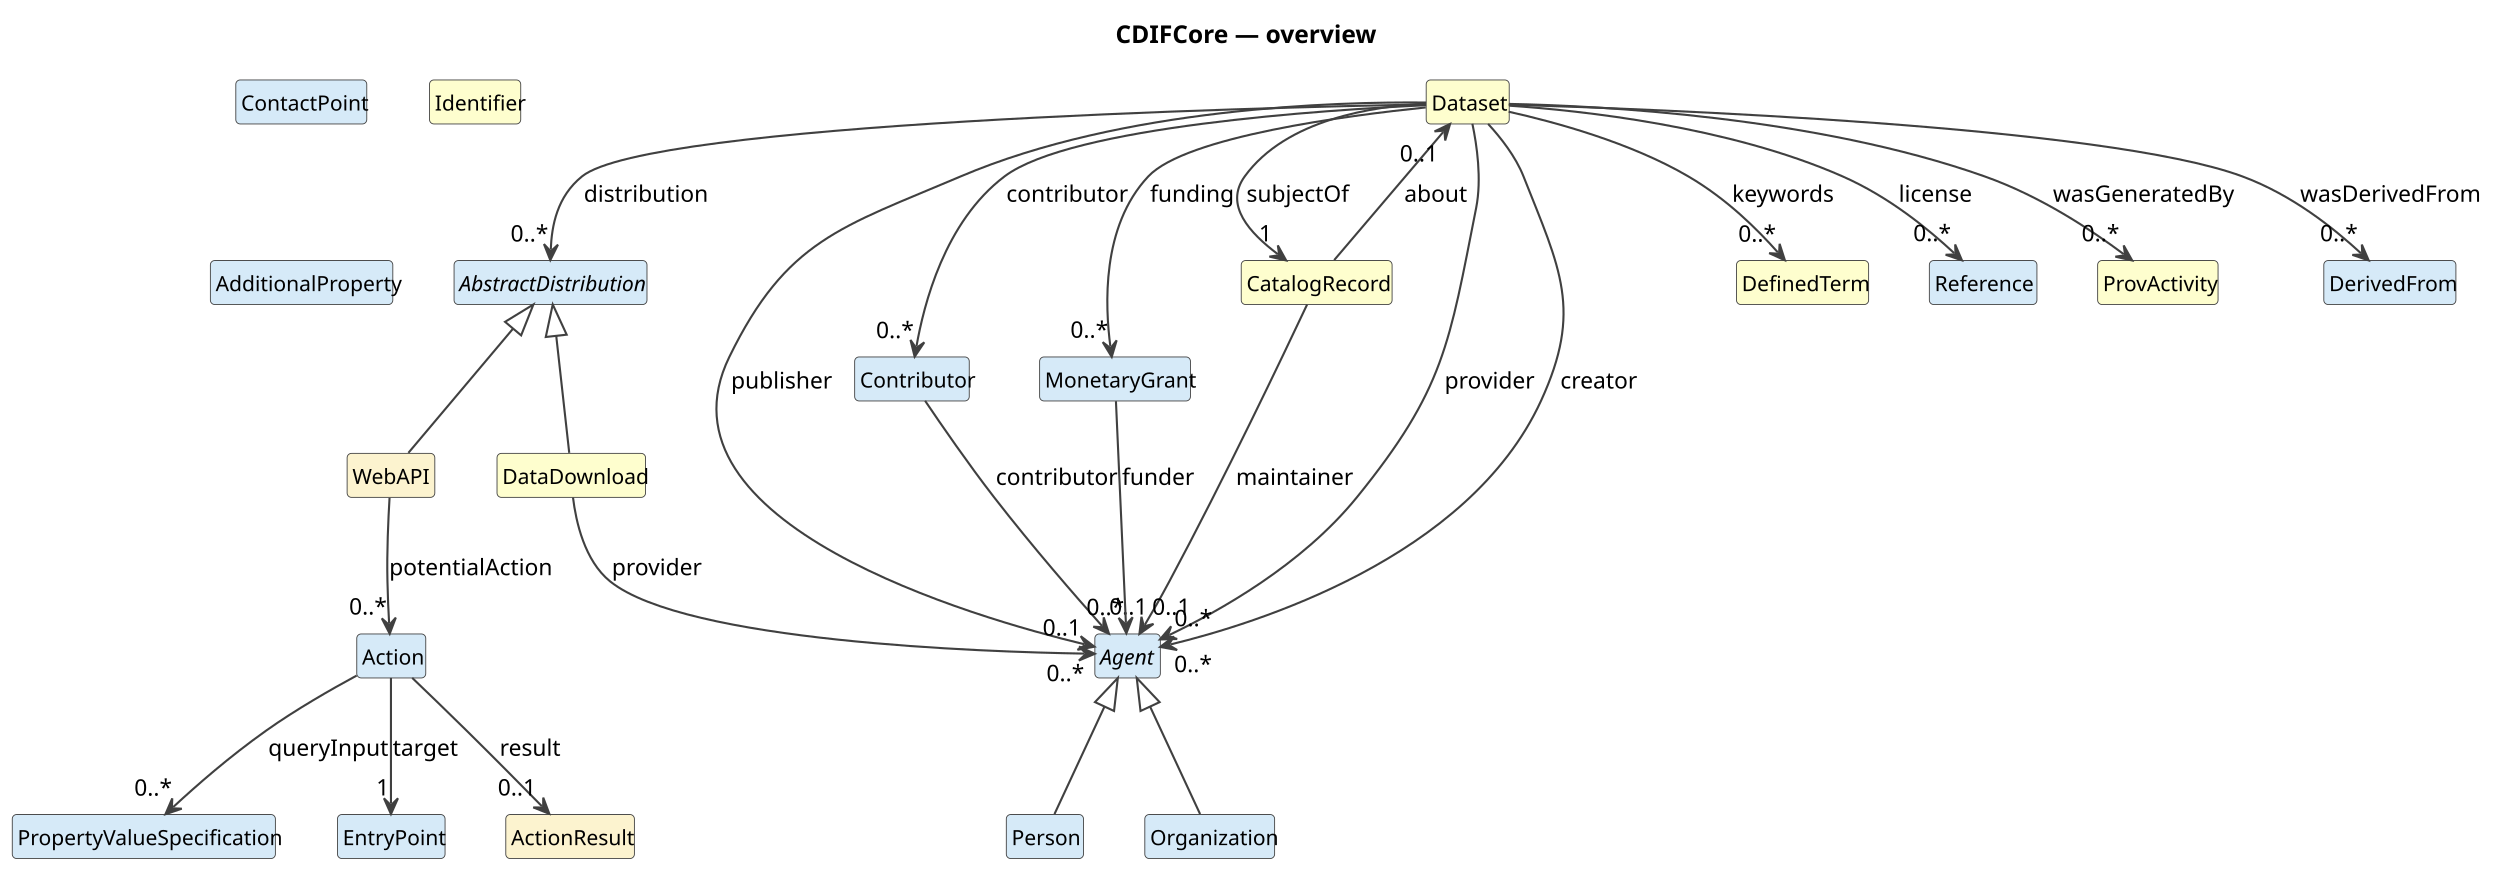
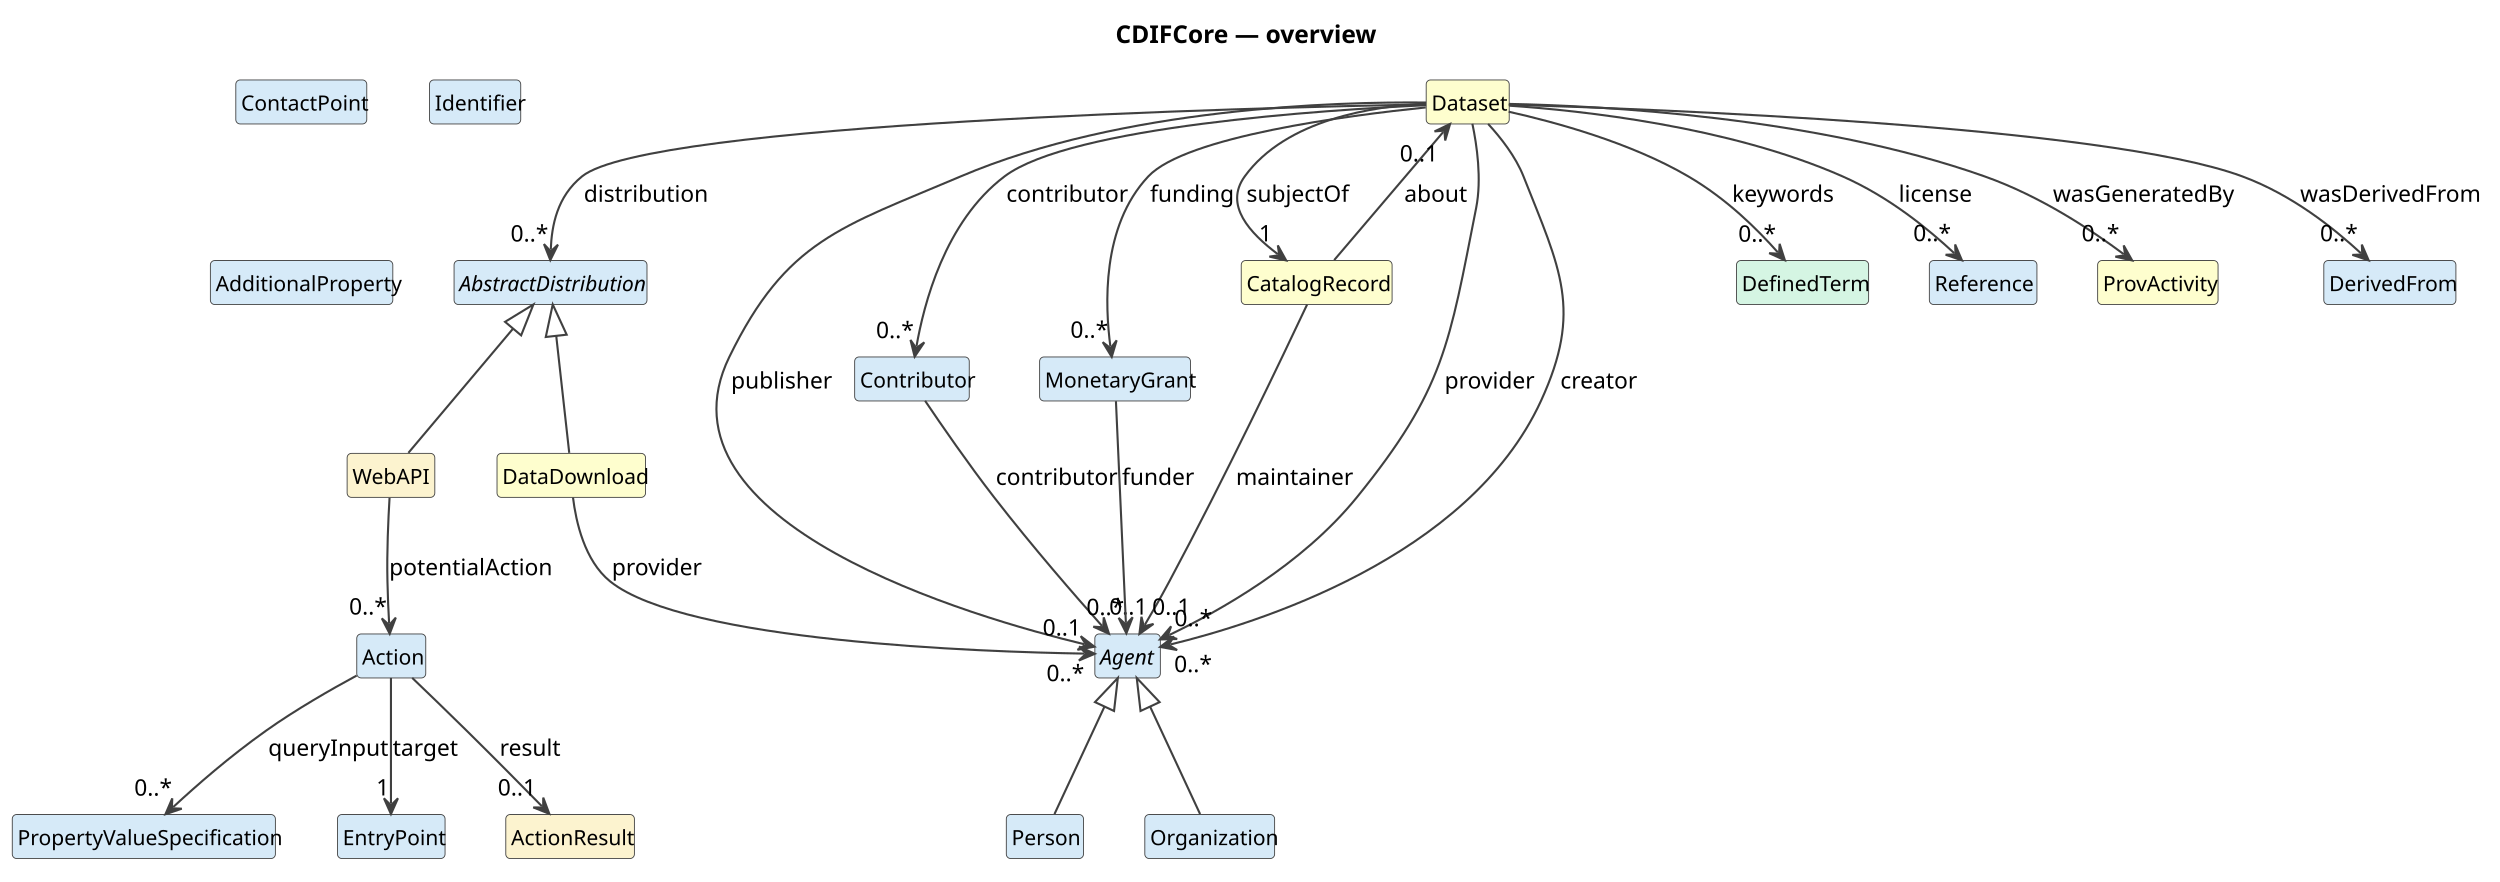
<svg xmlns="http://www.w3.org/2000/svg" contentStyleType="text/css" data-diagram-type="CLASS" height="503px" preserveAspectRatio="none" style="width:1426px;height:503px;background:#FFFFFF;" version="1.1" viewBox="0 0 1426 503" width="1426px" zoomAndPan="magnify">
  <defs />
  <g>
    <g class="title" data-source-line="1">
      <text fill="#000000" font-family="sans-serif" font-size="14" font-weight="700" lengthAdjust="spacing" textLength="146.699" x="636.272" y="24.533">CDIFCore — overview</text>
    </g>
    <g class="entity" data-qualified-name="Dataset" data-source-line="12" id="ent0002">
      <rect fill="#FEFECE" height="25.094" rx="2.5" ry="2.5" style="stroke:#404040;stroke-width:0.5;" width="47.355" x="813.5" y="45.609" />
      <text fill="#000000" font-family="sans-serif" font-size="12" lengthAdjust="spacing" textLength="41.355" x="816.5" y="63.066">Dataset</text>
    </g>
    <g class="entity" data-qualified-name="AbstractDistribution" data-source-line="13" id="ent0003">
      <rect fill="#D6EAF8" height="25.094" rx="2.5" ry="2.5" style="stroke:#404040;stroke-width:0.5;" width="110.039" x="259" y="148.609" />
      <text fill="#000000" font-family="sans-serif" font-size="12" font-style="italic" lengthAdjust="spacing" textLength="104.039" x="262" y="166.066">AbstractDistribution</text>
    </g>
    <g class="entity" data-qualified-name="DataDownload" data-source-line="14" id="ent0004">
      <rect fill="#FEFECE" height="25.094" rx="2.5" ry="2.5" style="stroke:#404040;stroke-width:0.5;" width="84.715" x="283.5" y="258.609" />
      <text fill="#000000" font-family="sans-serif" font-size="12" lengthAdjust="spacing" textLength="78.715" x="286.5" y="276.066">DataDownload</text>
    </g>
    <g class="entity" data-qualified-name="WebAPI" data-source-line="15" id="ent0005">
      <rect fill="#FCF3CF" height="25.094" rx="2.5" ry="2.5" style="stroke:#404040;stroke-width:0.5;" width="50.016" x="198" y="258.609" />
      <text fill="#000000" font-family="sans-serif" font-size="12" lengthAdjust="spacing" textLength="44.016" x="201" y="276.066">WebAPI</text>
    </g>
    <g class="entity" data-qualified-name="Action" data-source-line="16" id="ent0006">
      <rect fill="#D6EAF8" height="25.094" rx="2.5" ry="2.5" style="stroke:#404040;stroke-width:0.5;" width="39.352" x="203.5" y="361.609" />
      <text fill="#000000" font-family="sans-serif" font-size="12" lengthAdjust="spacing" textLength="33.352" x="206.5" y="379.066">Action</text>
    </g>
    <g class="entity" data-qualified-name="EntryPoint" data-source-line="17" id="ent0007">
      <rect fill="#D6EAF8" height="25.094" rx="2.5" ry="2.5" style="stroke:#404040;stroke-width:0.5;" width="61.359" x="192.5" y="464.609" />
      <text fill="#000000" font-family="sans-serif" font-size="12" lengthAdjust="spacing" textLength="55.359" x="195.5" y="482.066">EntryPoint</text>
    </g>
    <g class="entity" data-qualified-name="ActionResult" data-source-line="18" id="ent0008">
      <rect fill="#FCF3CF" height="25.094" rx="2.5" ry="2.5" style="stroke:#404040;stroke-width:0.5;" width="73.365" x="288.5" y="464.609" />
      <text fill="#000000" font-family="sans-serif" font-size="12" lengthAdjust="spacing" textLength="67.365" x="291.5" y="482.066">ActionResult</text>
    </g>
    <g class="entity" data-qualified-name="PropertyValueSpecification" data-source-line="19" id="ent0009">
      <rect fill="#D6EAF8" height="25.094" rx="2.5" ry="2.5" style="stroke:#404040;stroke-width:0.5;" width="150.082" x="7" y="464.609" />
      <text fill="#000000" font-family="sans-serif" font-size="12" lengthAdjust="spacing" textLength="144.082" x="10" y="482.066">PropertyValueSpecification</text>
    </g>
    <g class="entity" data-qualified-name="Agent" data-source-line="20" id="ent0010">
      <rect fill="#D6EAF8" height="25.094" rx="2.5" ry="2.5" style="stroke:#404040;stroke-width:0.5;" width="37.359" x="624.5" y="361.609" />
      <text fill="#000000" font-family="sans-serif" font-size="12" font-style="italic" lengthAdjust="spacing" textLength="31.359" x="627.5" y="379.066">Agent</text>
    </g>
    <g class="entity" data-qualified-name="Person" data-source-line="21" id="ent0011">
      <rect fill="#D6EAF8" height="25.094" rx="2.5" ry="2.5" style="stroke:#404040;stroke-width:0.5;" width="44.022" x="574" y="464.609" />
      <text fill="#000000" font-family="sans-serif" font-size="12" lengthAdjust="spacing" textLength="38.022" x="577" y="482.066">Person</text>
    </g>
    <g class="entity" data-qualified-name="ContactPoint" data-source-line="22" id="ent0012">
      <rect fill="#D6EAF8" height="25.094" rx="2.5" ry="2.5" style="stroke:#404040;stroke-width:0.5;" width="74.707" x="134.5" y="45.609" />
      <text fill="#000000" font-family="sans-serif" font-size="12" lengthAdjust="spacing" textLength="68.707" x="137.5" y="63.066">ContactPoint</text>
    </g>
    <g class="entity" data-qualified-name="Organization" data-source-line="23" id="ent0013">
      <rect fill="#D6EAF8" height="25.094" rx="2.5" ry="2.5" style="stroke:#404040;stroke-width:0.5;" width="74.039" x="653" y="464.609" />
      <text fill="#000000" font-family="sans-serif" font-size="12" lengthAdjust="spacing" textLength="68.039" x="656" y="482.066">Organization</text>
    </g>
    <g class="entity" data-qualified-name="Contributor" data-source-line="24" id="ent0014">
      <rect fill="#D6EAF8" height="25.094" rx="2.5" ry="2.5" style="stroke:#404040;stroke-width:0.5;" width="65.361" x="487.5" y="203.609" />
      <text fill="#000000" font-family="sans-serif" font-size="12" lengthAdjust="spacing" textLength="59.361" x="490.5" y="221.066">Contributor</text>
    </g>
    <g class="entity" data-qualified-name="DefinedTerm" data-source-line="25" id="ent0015">
-       <rect fill="#FEFECE" height="25.094" rx="2.5" ry="2.5" style="stroke:#404040;stroke-width:0.5;" width="75.357" x="990.5" y="148.609" />
+       <rect fill="#D5F5E3" height="25.094" rx="2.5" ry="2.5" style="stroke:#404040;stroke-width:0.5;" width="75.357" x="990.5" y="148.609" />
      <text fill="#000000" font-family="sans-serif" font-size="12" lengthAdjust="spacing" textLength="69.357" x="993.5" y="166.066">DefinedTerm</text>
    </g>
    <g class="entity" data-qualified-name="Identifier" data-source-line="26" id="ent0016">
-       <rect fill="#FEFECE" height="25.094" rx="2.5" ry="2.5" style="stroke:#404040;stroke-width:0.5;" width="52.025" x="245" y="45.609" />
+       <rect fill="#D6EAF8" height="25.094" rx="2.5" ry="2.5" style="stroke:#404040;stroke-width:0.5;" width="52.025" x="245" y="45.609" />
      <text fill="#000000" font-family="sans-serif" font-size="12" lengthAdjust="spacing" textLength="46.025" x="248" y="63.066">Identifier</text>
    </g>
    <g class="entity" data-qualified-name="AdditionalProperty" data-source-line="27" id="ent0017">
      <rect fill="#D6EAF8" height="25.094" rx="2.5" ry="2.5" style="stroke:#404040;stroke-width:0.5;" width="104.057" x="120" y="148.609" />
      <text fill="#000000" font-family="sans-serif" font-size="12" lengthAdjust="spacing" textLength="98.057" x="123" y="166.066">AdditionalProperty</text>
    </g>
    <g class="entity" data-qualified-name="Reference" data-source-line="28" id="ent0018">
      <rect fill="#D6EAF8" height="25.094" rx="2.5" ry="2.5" style="stroke:#404040;stroke-width:0.5;" width="61.365" x="1100.5" y="148.609" />
      <text fill="#000000" font-family="sans-serif" font-size="12" lengthAdjust="spacing" textLength="55.365" x="1103.5" y="166.066">Reference</text>
    </g>
    <g class="entity" data-qualified-name="MonetaryGrant" data-source-line="29" id="ent0019">
      <rect fill="#D6EAF8" height="25.094" rx="2.5" ry="2.5" style="stroke:#404040;stroke-width:0.5;" width="86.033" x="593" y="203.609" />
      <text fill="#000000" font-family="sans-serif" font-size="12" lengthAdjust="spacing" textLength="80.033" x="596" y="221.066">MonetaryGrant</text>
    </g>
    <g class="entity" data-qualified-name="ProvActivity" data-source-line="30" id="ent0020">
      <rect fill="#FEFECE" height="25.094" rx="2.5" ry="2.5" style="stroke:#404040;stroke-width:0.5;" width="68.678" x="1196.5" y="148.609" />
      <text fill="#000000" font-family="sans-serif" font-size="12" lengthAdjust="spacing" textLength="62.678" x="1199.5" y="166.066">ProvActivity</text>
    </g>
    <g class="entity" data-qualified-name="DerivedFrom" data-source-line="31" id="ent0021">
      <rect fill="#D6EAF8" height="25.094" rx="2.5" ry="2.5" style="stroke:#404040;stroke-width:0.5;" width="75.346" x="1325.5" y="148.609" />
      <text fill="#000000" font-family="sans-serif" font-size="12" lengthAdjust="spacing" textLength="69.346" x="1328.5" y="166.066">DerivedFrom</text>
    </g>
    <g class="entity" data-qualified-name="CatalogRecord" data-source-line="32" id="ent0022">
      <rect fill="#FEFECE" height="25.094" rx="2.5" ry="2.5" style="stroke:#404040;stroke-width:0.5;" width="86.045" x="708" y="148.609" />
      <text fill="#000000" font-family="sans-serif" font-size="12" lengthAdjust="spacing" textLength="80.045" x="711" y="166.066">CatalogRecord</text>
    </g>
    <g class="link" data-entity-1="ent0003" data-entity-2="ent0004" data-link-type="extension" data-source-line="33" id="lnk23">
      <path codeLine="33" d="M317.27,191.559 C319.57,212.239 322.37,237.449 324.69,258.309" fill="none" id="AbstractDistribution-backto-DataDownload" style="stroke:#404040;stroke-width:1.2;" />
      <polygon fill="none" points="315.28,173.669,311.306,192.222,323.233,190.896,315.28,173.669" style="stroke:#404040;stroke-width:1.2;" />
    </g>
    <g class="link" data-entity-1="ent0003" data-entity-2="ent0005" data-link-type="extension" data-source-line="34" id="lnk24">
      <path codeLine="34" d="M292.663,187.436 C275.243,208.116 250.52,237.449 232.94,258.309" fill="none" id="AbstractDistribution-backto-WebAPI" style="stroke:#404040;stroke-width:1.2;" />
      <polygon fill="none" points="304.26,173.669,288.075,183.571,297.252,191.302,304.26,173.669" style="stroke:#404040;stroke-width:1.2;" />
    </g>
    <g class="link" data-entity-1="ent0010" data-entity-2="ent0011" data-link-type="extension" data-source-line="35" id="lnk25">
      <path codeLine="35" d="M630.011,403.017 C620.991,422.387 610.55,444.849 601.47,464.349" fill="none" id="Agent-backto-Person" style="stroke:#404040;stroke-width:1.2;" />
      <polygon fill="none" points="637.61,386.699,624.572,400.484,635.451,405.55,637.61,386.699" style="stroke:#404040;stroke-width:1.2;" />
    </g>
    <g class="link" data-entity-1="ent0010" data-entity-2="ent0013" data-link-type="extension" data-source-line="36" id="lnk26">
      <path codeLine="36" d="M655.989,403.017 C665.009,422.387 675.45,444.849 684.53,464.349" fill="none" id="Agent-backto-Organization" style="stroke:#404040;stroke-width:1.2;" />
      <polygon fill="none" points="648.39,386.699,650.549,405.55,661.428,400.484,648.39,386.699" style="stroke:#404040;stroke-width:1.2;" />
    </g>
    <g class="link" data-entity-1="ent0002" data-entity-2="ent0010" data-link-type="dependency" data-source-line="37" id="lnk27">
      <path codeLine="37" d="M839.85,70.619 C842.39,82.689 845.26,102.139 842,118.609 C826.6,196.419 823.95,221.989 774,283.609 C742.43,322.549 694.95,348.765 667.01,362.165" fill="none" id="Dataset-to-Agent" style="stroke:#404040;stroke-width:1.2;" />
      <polygon fill="#404040" points="661.6,364.759,671.445,364.474,666.108,362.597,667.985,357.261,661.6,364.759" style="stroke:#404040;stroke-width:1.2;" />
      <text fill="#000000" font-family="sans-serif" font-size="13" lengthAdjust="spacing" textLength="46.966" x="824" y="221.605">provider</text>
      <text fill="#000000" font-family="sans-serif" font-size="13" lengthAdjust="spacing" textLength="19.513" x="669.877" y="357.196">0..*</text>
    </g>
    <g class="link" data-entity-1="ent0002" data-entity-2="ent0010" data-link-type="dependency" data-source-line="39" id="lnk29">
      <path codeLine="39" d="M848.82,70.679 C855.96,78.429 864.51,89.269 869,100.609 C890,153.669 902.83,176.759 879,228.609 C837.68,318.539 715.871,355.884 667.591,367.604" fill="none" id="Dataset-to-Agent-1" style="stroke:#404040;stroke-width:1.2;" />
      <polygon fill="#404040" points="661.76,369.019,671.45,370.783,666.619,367.84,669.562,363.009,661.76,369.019" style="stroke:#404040;stroke-width:1.2;" />
      <text fill="#000000" font-family="sans-serif" font-size="13" lengthAdjust="spacing" textLength="40.46" x="890" y="221.605">creator</text>
      <text fill="#000000" font-family="sans-serif" font-size="13" lengthAdjust="spacing" textLength="19.513" x="669.73" y="383.369">0..*</text>
    </g>
    <g class="link" data-entity-1="ent0002" data-entity-2="ent0010" data-link-type="dependency" data-source-line="41" id="lnk31">
      <path codeLine="41" d="M813.44,58.479 C762.72,57.969 640.34,61.279 548,100.609 C479.54,129.769 448.64,136.739 416,203.609 C369.51,298.859 556.318,352.449 618.428,367.469" fill="none" id="Dataset-to-Agent-2" style="stroke:#404040;stroke-width:1.2;" />
      <polygon fill="#404040" points="624.26,368.879,616.452,362.876,619.4,367.704,614.572,370.652,624.26,368.879" style="stroke:#404040;stroke-width:1.2;" />
      <text fill="#000000" font-family="sans-serif" font-size="13" lengthAdjust="spacing" textLength="52.755" x="417" y="221.605">publisher</text>
      <text fill="#000000" font-family="sans-serif" font-size="13" lengthAdjust="spacing" textLength="21.684" x="594.718" y="362.526">0..1</text>
    </g>
    <g class="link" data-entity-1="ent0002" data-entity-2="ent0003" data-link-type="dependency" data-source-line="38" id="lnk28">
      <path codeLine="38" d="M813.38,59.509 C718.69,61.329 369.81,70.069 332,100.609 C317.73,112.139 314.718,128.595 314.148,142.385" fill="none" id="Dataset-to-AbstractDistribution" style="stroke:#404040;stroke-width:1.2;" />
      <polygon fill="#404040" points="313.9,148.379,318.268,139.552,314.106,143.384,310.275,139.222,313.9,148.379" style="stroke:#404040;stroke-width:1.2;" />
      <text fill="#000000" font-family="sans-serif" font-size="13" lengthAdjust="spacing" textLength="62.867" x="333" y="115.105">distribution</text>
      <text fill="#000000" font-family="sans-serif" font-size="13" lengthAdjust="spacing" textLength="19.513" x="291.213" y="137.763">0..*</text>
    </g>
    <g class="link" data-entity-1="ent0002" data-entity-2="ent0014" data-link-type="dependency" data-source-line="40" id="lnk30">
      <path codeLine="40" d="M813.42,60.019 C755.99,62.669 610.77,72.099 573,100.609 C538.73,126.479 526.909,173.94 522.759,197.54" fill="none" id="Dataset-to-Contributor" style="stroke:#404040;stroke-width:1.2;" />
      <polygon fill="#404040" points="521.72,203.449,527.218,195.278,522.586,198.525,519.339,193.893,521.72,203.449" style="stroke:#404040;stroke-width:1.2;" />
      <text fill="#000000" font-family="sans-serif" font-size="13" lengthAdjust="spacing" textLength="61.42" x="574" y="115.105">contributor</text>
      <text fill="#000000" font-family="sans-serif" font-size="13" lengthAdjust="spacing" textLength="19.513" x="499.686" y="192.86">0..*</text>
    </g>
    <g class="link" data-entity-1="ent0002" data-entity-2="ent0019" data-link-type="dependency" data-source-line="42" id="lnk32">
      <path codeLine="42" d="M813.25,61.279 C769,65.819 676.44,77.849 655,100.609 C628.06,129.209 630.363,174.73 633.353,197.63" fill="none" id="Dataset-to-MonetaryGrant" style="stroke:#404040;stroke-width:1.2;" />
      <polygon fill="#404040" points="634.13,203.579,636.931,194.137,633.483,198.621,628.998,195.173,634.13,203.579" style="stroke:#404040;stroke-width:1.2;" />
      <text fill="#000000" font-family="sans-serif" font-size="13" lengthAdjust="spacing" textLength="42.65" x="656" y="115.105">funding</text>
      <text fill="#000000" font-family="sans-serif" font-size="13" lengthAdjust="spacing" textLength="19.513" x="610.539" y="192.659">0..*</text>
    </g>
    <g class="link" data-entity-1="ent0002" data-entity-2="ent0020" data-link-type="dependency" data-source-line="43" id="lnk33">
      <path codeLine="43" d="M860.7,59.269 C911.79,60.289 1035.47,66.409 1132,100.609 C1164.32,112.059 1192.826,131.178 1211.386,144.988" fill="none" id="Dataset-to-ProvActivity" style="stroke:#404040;stroke-width:1.2;" />
      <polygon fill="#404040" points="1216.2,148.569,1211.367,139.988,1212.189,145.585,1206.592,146.406,1216.2,148.569" style="stroke:#404040;stroke-width:1.2;" />
      <text fill="#000000" font-family="sans-serif" font-size="13" lengthAdjust="spacing" textLength="99.722" x="1171" y="115.105">wasGeneratedBy</text>
      <text fill="#000000" font-family="sans-serif" font-size="13" lengthAdjust="spacing" textLength="19.513" x="1187.349" y="137.645">0..*</text>
    </g>
    <g class="link" data-entity-1="ent0002" data-entity-2="ent0021" data-link-type="dependency" data-source-line="44" id="lnk34">
      <path codeLine="44" d="M860.56,59.719 C940.55,62.049 1201.04,71.709 1279,100.609 C1307.82,111.289 1331.416,130.415 1346.696,144.485" fill="none" id="Dataset-to-DerivedFrom" style="stroke:#404040;stroke-width:1.2;" />
      <polygon fill="#404040" points="1351.11,148.549,1347.199,139.51,1347.432,145.162,1341.78,145.395,1351.11,148.549" style="stroke:#404040;stroke-width:1.2;" />
      <text fill="#000000" font-family="sans-serif" font-size="13" lengthAdjust="spacing" textLength="98.243" x="1312" y="115.105">wasDerivedFrom</text>
      <text fill="#000000" font-family="sans-serif" font-size="13" lengthAdjust="spacing" textLength="19.513" x="1323.321" y="137.617">0..*</text>
    </g>
    <g class="link" data-entity-1="ent0002" data-entity-2="ent0022" data-link-type="dependency" data-source-line="45" id="lnk35">
      <path codeLine="45" d="M813.29,59.109 C783.56,60.549 733.63,68.029 710,100.609 C698.07,117.059 712.871,132.905 728.861,144.975" fill="none" id="Dataset-to-CatalogRecord" style="stroke:#404040;stroke-width:1.2;" />
      <polygon fill="#404040" points="733.65,148.589,728.877,139.975,729.659,145.577,724.057,146.36,733.65,148.589" style="stroke:#404040;stroke-width:1.2;" />
      <text fill="#000000" font-family="sans-serif" font-size="13" lengthAdjust="spacing" textLength="54.914" x="711" y="115.105">subjectOf</text>
      <text fill="#000000" font-family="sans-serif" font-size="13" lengthAdjust="spacing" textLength="7.23" x="718.087" y="137.673">1</text>
    </g>
    <g class="link" data-entity-1="ent0022" data-entity-2="ent0002" data-link-type="dependency" data-source-line="55" id="lnk45">
      <path codeLine="55" d="M761.02,148.349 C777.62,128.849 806.739,94.637 823.239,75.267" fill="none" id="CatalogRecord-to-Dataset" style="stroke:#404040;stroke-width:1.2;" />
      <polygon fill="#404040" points="827.13,70.699,818.249,74.957,823.888,74.506,824.339,80.144,827.13,70.699" style="stroke:#404040;stroke-width:1.2;" />
      <text fill="#000000" font-family="sans-serif" font-size="13" lengthAdjust="spacing" textLength="32.532" x="801" y="115.105">about</text>
      <text fill="#000000" font-family="sans-serif" font-size="13" lengthAdjust="spacing" textLength="21.684" x="798.427" y="92.094">0..1</text>
    </g>
    <g class="link" data-entity-1="ent0002" data-entity-2="ent0015" data-link-type="dependency" data-source-line="46" id="lnk36">
      <path codeLine="46" d="M860.54,63.729 C886.82,69.579 930.01,81.289 963,100.609 C985.18,113.599 1002.247,130.681 1014.107,143.981" fill="none" id="Dataset-to-DefinedTerm" style="stroke:#404040;stroke-width:1.2;" />
      <polygon fill="#404040" points="1018.1,148.459,1015.096,139.08,1014.772,144.728,1009.125,144.404,1018.1,148.459" style="stroke:#404040;stroke-width:1.2;" />
      <text fill="#000000" font-family="sans-serif" font-size="13" lengthAdjust="spacing" textLength="54.907" x="988" y="115.105">keywords</text>
      <text fill="#000000" font-family="sans-serif" font-size="13" lengthAdjust="spacing" textLength="19.513" x="991.492" y="137.874">0..*</text>
    </g>
    <g class="link" data-entity-1="ent0002" data-entity-2="ent0018" data-link-type="dependency" data-source-line="47" id="lnk37">
      <path codeLine="47" d="M860.82,60.279 C901.46,63.019 986.08,71.969 1051,100.609 C1077.92,112.489 1099.972,130.748 1114.702,144.418" fill="none" id="Dataset-to-Reference" style="stroke:#404040;stroke-width:1.2;" />
      <polygon fill="#404040" points="1119.1,148.499,1115.224,139.445,1115.435,145.098,1109.782,145.309,1119.1,148.499" style="stroke:#404040;stroke-width:1.2;" />
      <text fill="#000000" font-family="sans-serif" font-size="13" lengthAdjust="spacing" textLength="40.466" x="1083" y="115.105">license</text>
      <text fill="#000000" font-family="sans-serif" font-size="13" lengthAdjust="spacing" textLength="19.513" x="1091.303" y="137.546">0..*</text>
    </g>
    <g class="link" data-entity-1="ent0004" data-entity-2="ent0010" data-link-type="dependency" data-source-line="48" id="lnk38">
      <path codeLine="48" d="M326.84,283.769 C328.5,297.479 333.42,319.859 348,331.609 C390.89,366.169 560.631,371.849 618.461,372.819" fill="none" id="DataDownload-to-Agent" style="stroke:#404040;stroke-width:1.2;" />
      <polygon fill="#404040" points="624.46,372.919,615.528,368.769,619.461,372.836,615.394,376.768,624.46,372.919" style="stroke:#404040;stroke-width:1.2;" />
      <text fill="#000000" font-family="sans-serif" font-size="13" lengthAdjust="spacing" textLength="46.966" x="349" y="328.104">provider</text>
      <text fill="#000000" font-family="sans-serif" font-size="13" lengthAdjust="spacing" textLength="19.513" x="596.896" y="388.539">0..*</text>
    </g>
    <g class="link" data-entity-1="ent0005" data-entity-2="ent0006" data-link-type="dependency" data-source-line="49" id="lnk39">
      <path codeLine="49" d="M222.2,283.959 C221.48,295.969 220.6,315.079 221,331.609 C221.24,341.709 221.482,347.179 221.952,355.499" fill="none" id="WebAPI-to-Action" style="stroke:#404040;stroke-width:1.2;" />
      <polygon fill="#404040" points="222.29,361.489,225.776,352.278,222.008,356.497,217.789,352.729,222.29,361.489" style="stroke:#404040;stroke-width:1.2;" />
      <text fill="#000000" font-family="sans-serif" font-size="13" lengthAdjust="spacing" textLength="85.281" x="222" y="328.104">potentialAction</text>
      <text fill="#000000" font-family="sans-serif" font-size="13" lengthAdjust="spacing" textLength="19.513" x="199.112" y="350.532">0..*</text>
    </g>
    <g class="link" data-entity-1="ent0006" data-entity-2="ent0007" data-link-type="dependency" data-source-line="50" id="lnk40">
      <path codeLine="50" d="M223,386.699 C223,406.069 223,438.849 223,458.349" fill="none" id="Action-to-EntryPoint" style="stroke:#404040;stroke-width:1.2;" />
      <polygon fill="#404040" points="223,464.349,227,455.349,223,459.349,219,455.349,223,464.349" style="stroke:#404040;stroke-width:1.2;" />
      <text fill="#000000" font-family="sans-serif" font-size="13" lengthAdjust="spacing" textLength="33.243" x="224" y="431.104">target</text>
      <text fill="#000000" font-family="sans-serif" font-size="13" lengthAdjust="spacing" textLength="7.23" x="214.596" y="453.721">1</text>
    </g>
    <g class="link" data-entity-1="ent0006" data-entity-2="ent0008" data-link-type="dependency" data-source-line="51" id="lnk41">
      <path codeLine="51" d="M235.12,386.669 C243.77,394.949 255.66,406.409 266,416.609 C282.57,432.959 297.267,447.828 309.117,459.898" fill="none" id="Action-to-ActionResult" style="stroke:#404040;stroke-width:1.2;" />
      <polygon fill="#404040" points="313.32,464.179,309.869,454.955,309.817,460.611,304.161,460.559,313.32,464.179" style="stroke:#404040;stroke-width:1.2;" />
      <text fill="#000000" font-family="sans-serif" font-size="13" lengthAdjust="spacing" textLength="31.789" x="285" y="431.104">result</text>
      <text fill="#000000" font-family="sans-serif" font-size="13" lengthAdjust="spacing" textLength="21.684" x="283.925" y="453.744">0..1</text>
    </g>
    <g class="link" data-entity-1="ent0006" data-entity-2="ent0009" data-link-type="dependency" data-source-line="52" id="lnk42">
      <path codeLine="52" d="M203.45,385.329 C188.86,393.239 168.66,404.799 152,416.609 C130.66,431.739 112.337,447.827 98.767,460.367" fill="none" id="Action-to-PropertyValueSpecification" style="stroke:#404040;stroke-width:1.2;" />
      <polygon fill="#404040" points="94.36,464.439,103.685,461.269,98.032,461.046,98.255,455.394,94.36,464.439" style="stroke:#404040;stroke-width:1.2;" />
      <text fill="#000000" font-family="sans-serif" font-size="13" lengthAdjust="spacing" textLength="61.433" x="153" y="431.104">queryInput</text>
      <text fill="#000000" font-family="sans-serif" font-size="13" lengthAdjust="spacing" textLength="19.513" x="76.571" y="453.846">0..*</text>
    </g>
    <g class="link" data-entity-1="ent0014" data-entity-2="ent0010" data-link-type="dependency" data-source-line="53" id="lnk43">
      <path codeLine="53" d="M527.68,228.629 C536.75,242.069 552.44,264.839 567,283.609 C589.36,312.439 613.62,340.229 628.59,357.039" fill="none" id="Contributor-to-Agent" style="stroke:#404040;stroke-width:1.2;" />
      <polygon fill="#404040" points="632.58,361.519,629.582,352.138,629.255,357.785,623.607,357.458,632.58,361.519" style="stroke:#404040;stroke-width:1.2;" />
      <text fill="#000000" font-family="sans-serif" font-size="13" lengthAdjust="spacing" textLength="61.42" x="568" y="276.604">contributor</text>
      <text fill="#000000" font-family="sans-serif" font-size="13" lengthAdjust="spacing" textLength="21.684" x="632.68" y="350.574">0..1</text>
    </g>
    <g class="link" data-entity-1="ent0019" data-entity-2="ent0010" data-link-type="dependency" data-source-line="54" id="lnk44">
      <path codeLine="54" d="M636.53,228.839 C637.82,257.749 640.89,326.205 642.2,355.255" fill="none" id="MonetaryGrant-to-Agent" style="stroke:#404040;stroke-width:1.2;" />
      <polygon fill="#404040" points="642.47,361.249,646.061,352.078,642.245,356.255,638.069,352.439,642.47,361.249" style="stroke:#404040;stroke-width:1.2;" />
      <text fill="#000000" font-family="sans-serif" font-size="13" lengthAdjust="spacing" textLength="36.861" x="640" y="276.604">funder</text>
      <text fill="#000000" font-family="sans-serif" font-size="13" lengthAdjust="spacing" textLength="19.513" x="619.675" y="350.841">0..*</text>
    </g>
    <g class="link" data-entity-1="ent0022" data-entity-2="ent0010" data-link-type="dependency" data-source-line="56" id="lnk46">
      <path codeLine="56" d="M745.55,173.749 C732.53,201.409 698.35,273.139 667,331.609 C661.49,341.879 657.891,348.169 652.991,356.429" fill="none" id="CatalogRecord-to-Agent" style="stroke:#404040;stroke-width:1.2;" />
      <polygon fill="#404040" points="649.93,361.589,657.962,355.89,652.481,357.289,651.082,351.808,649.93,361.589" style="stroke:#404040;stroke-width:1.2;" />
      <text fill="#000000" font-family="sans-serif" font-size="13" lengthAdjust="spacing" textLength="60.696" x="705" y="276.604">maintainer</text>
      <text fill="#000000" font-family="sans-serif" font-size="13" lengthAdjust="spacing" textLength="21.684" x="657.187" y="350.673">0..1</text>
    </g>
  </g>
</svg>
